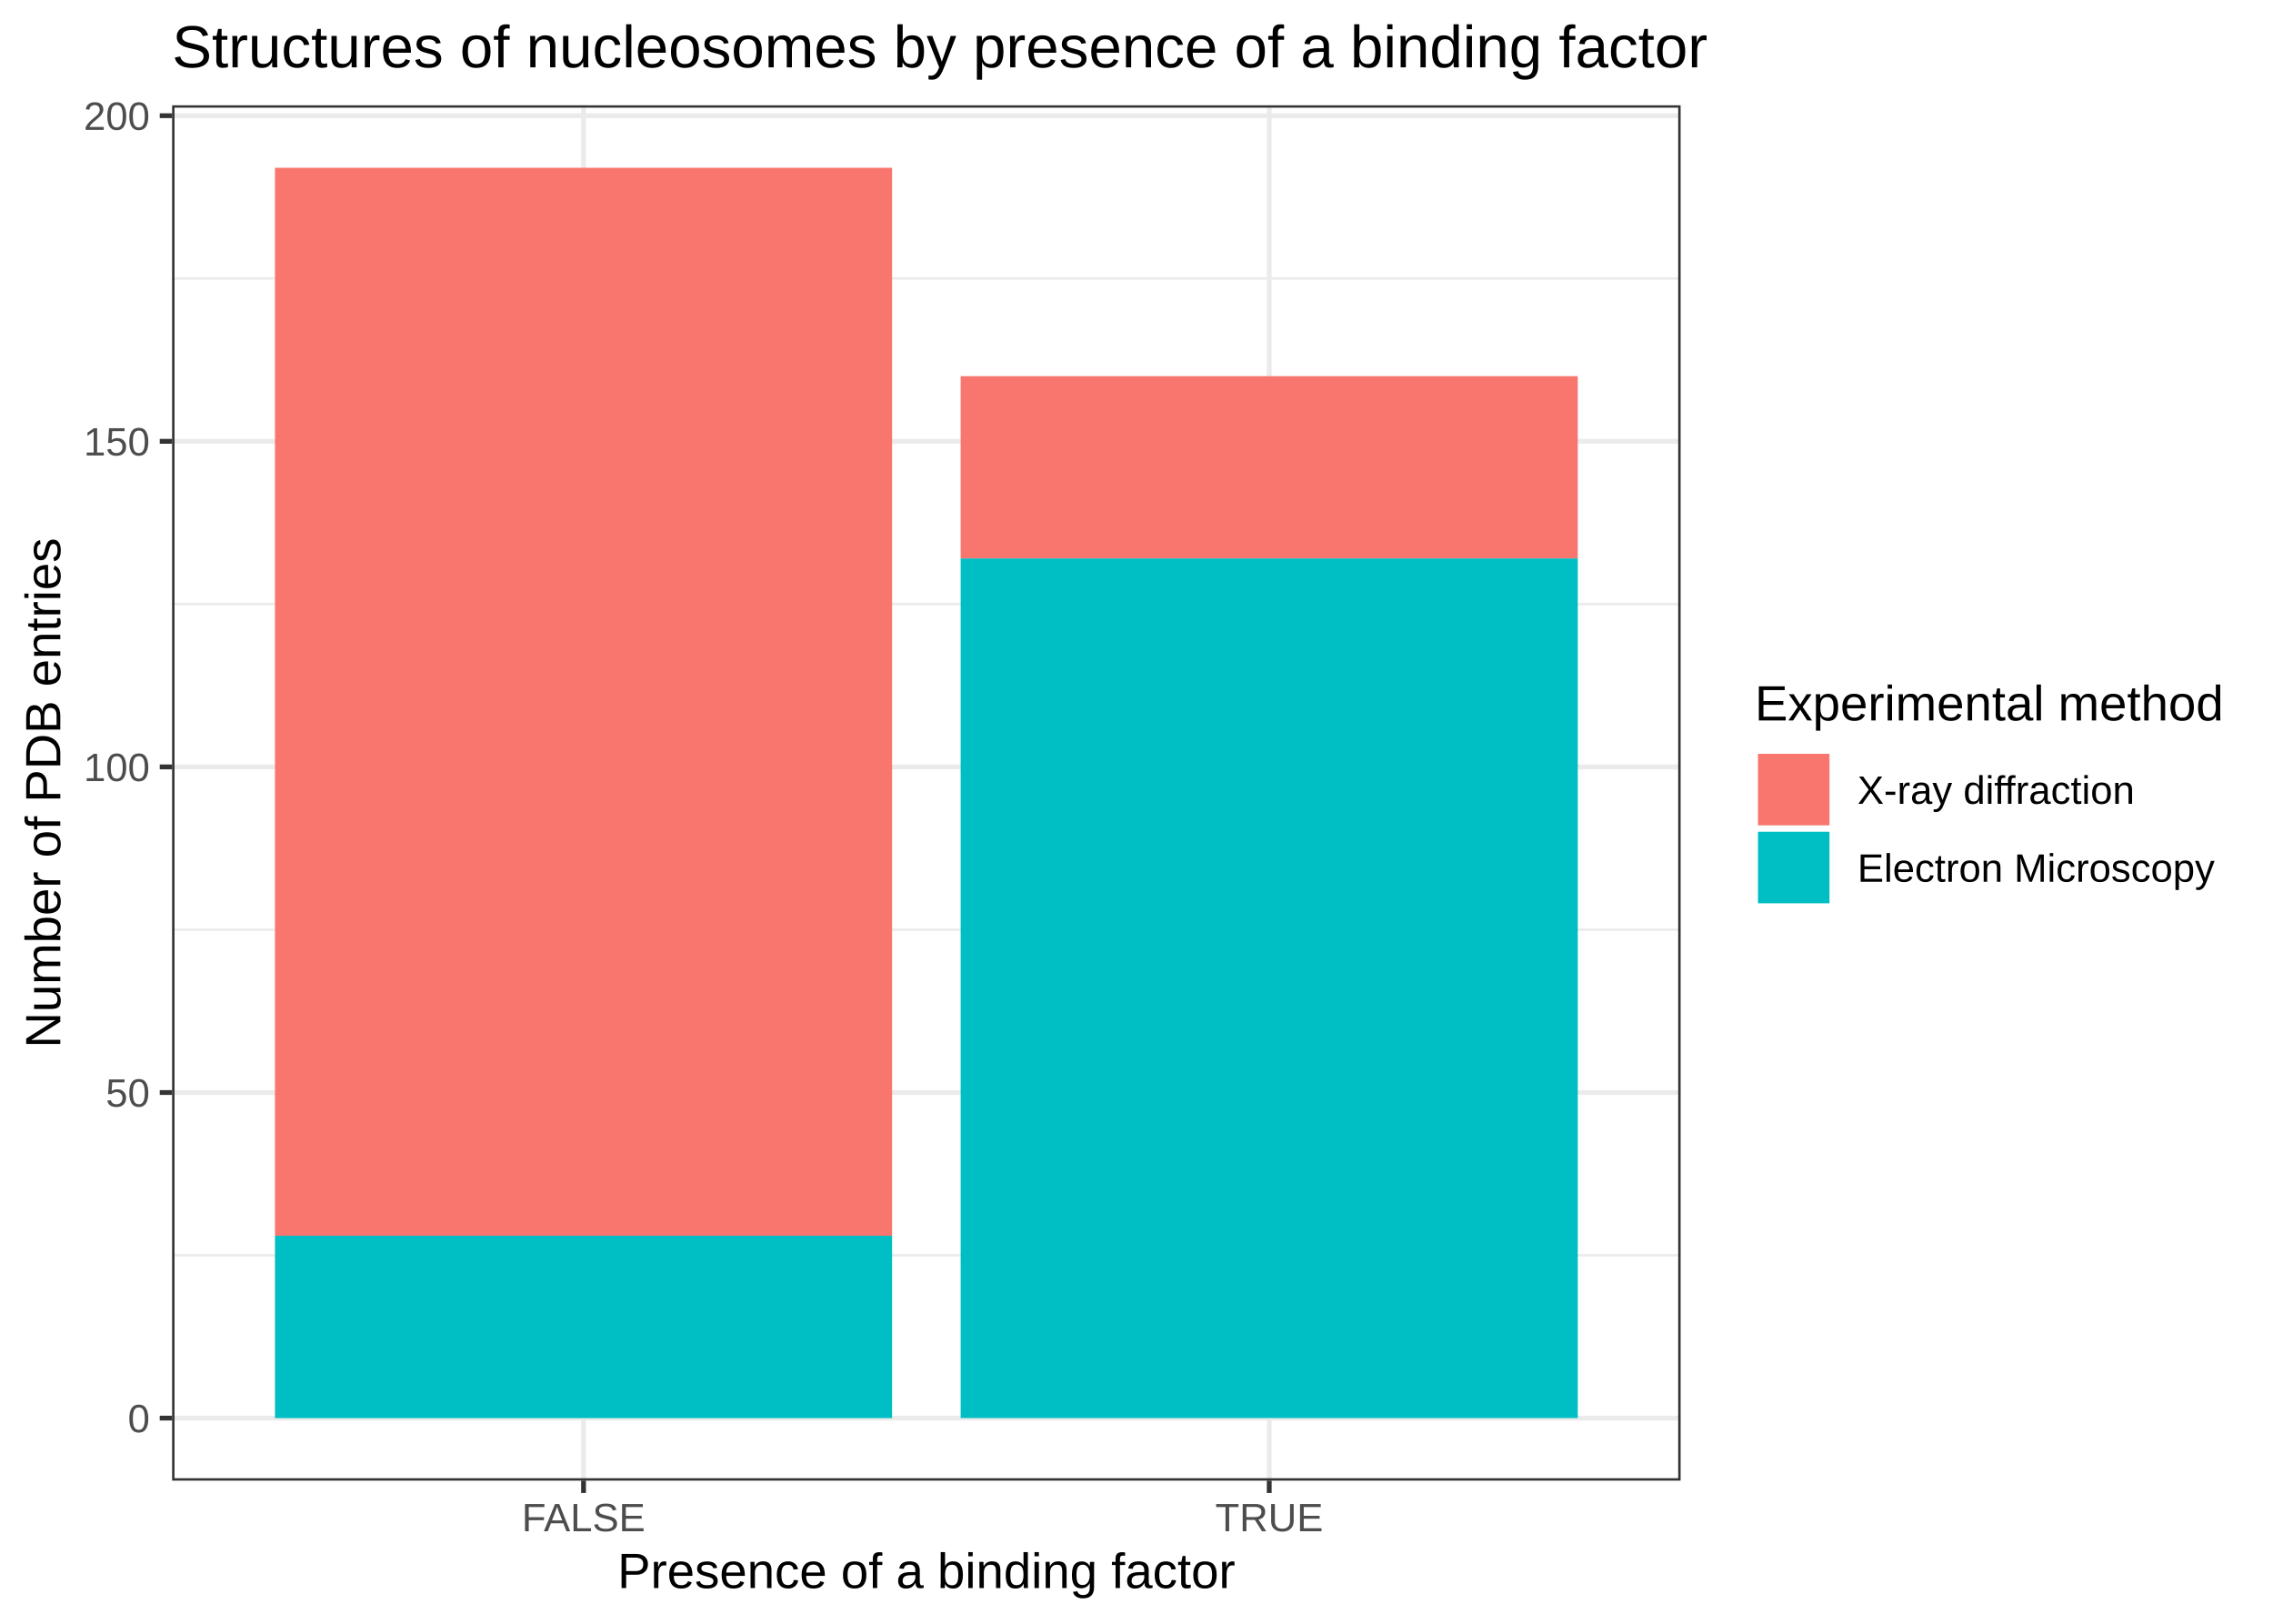
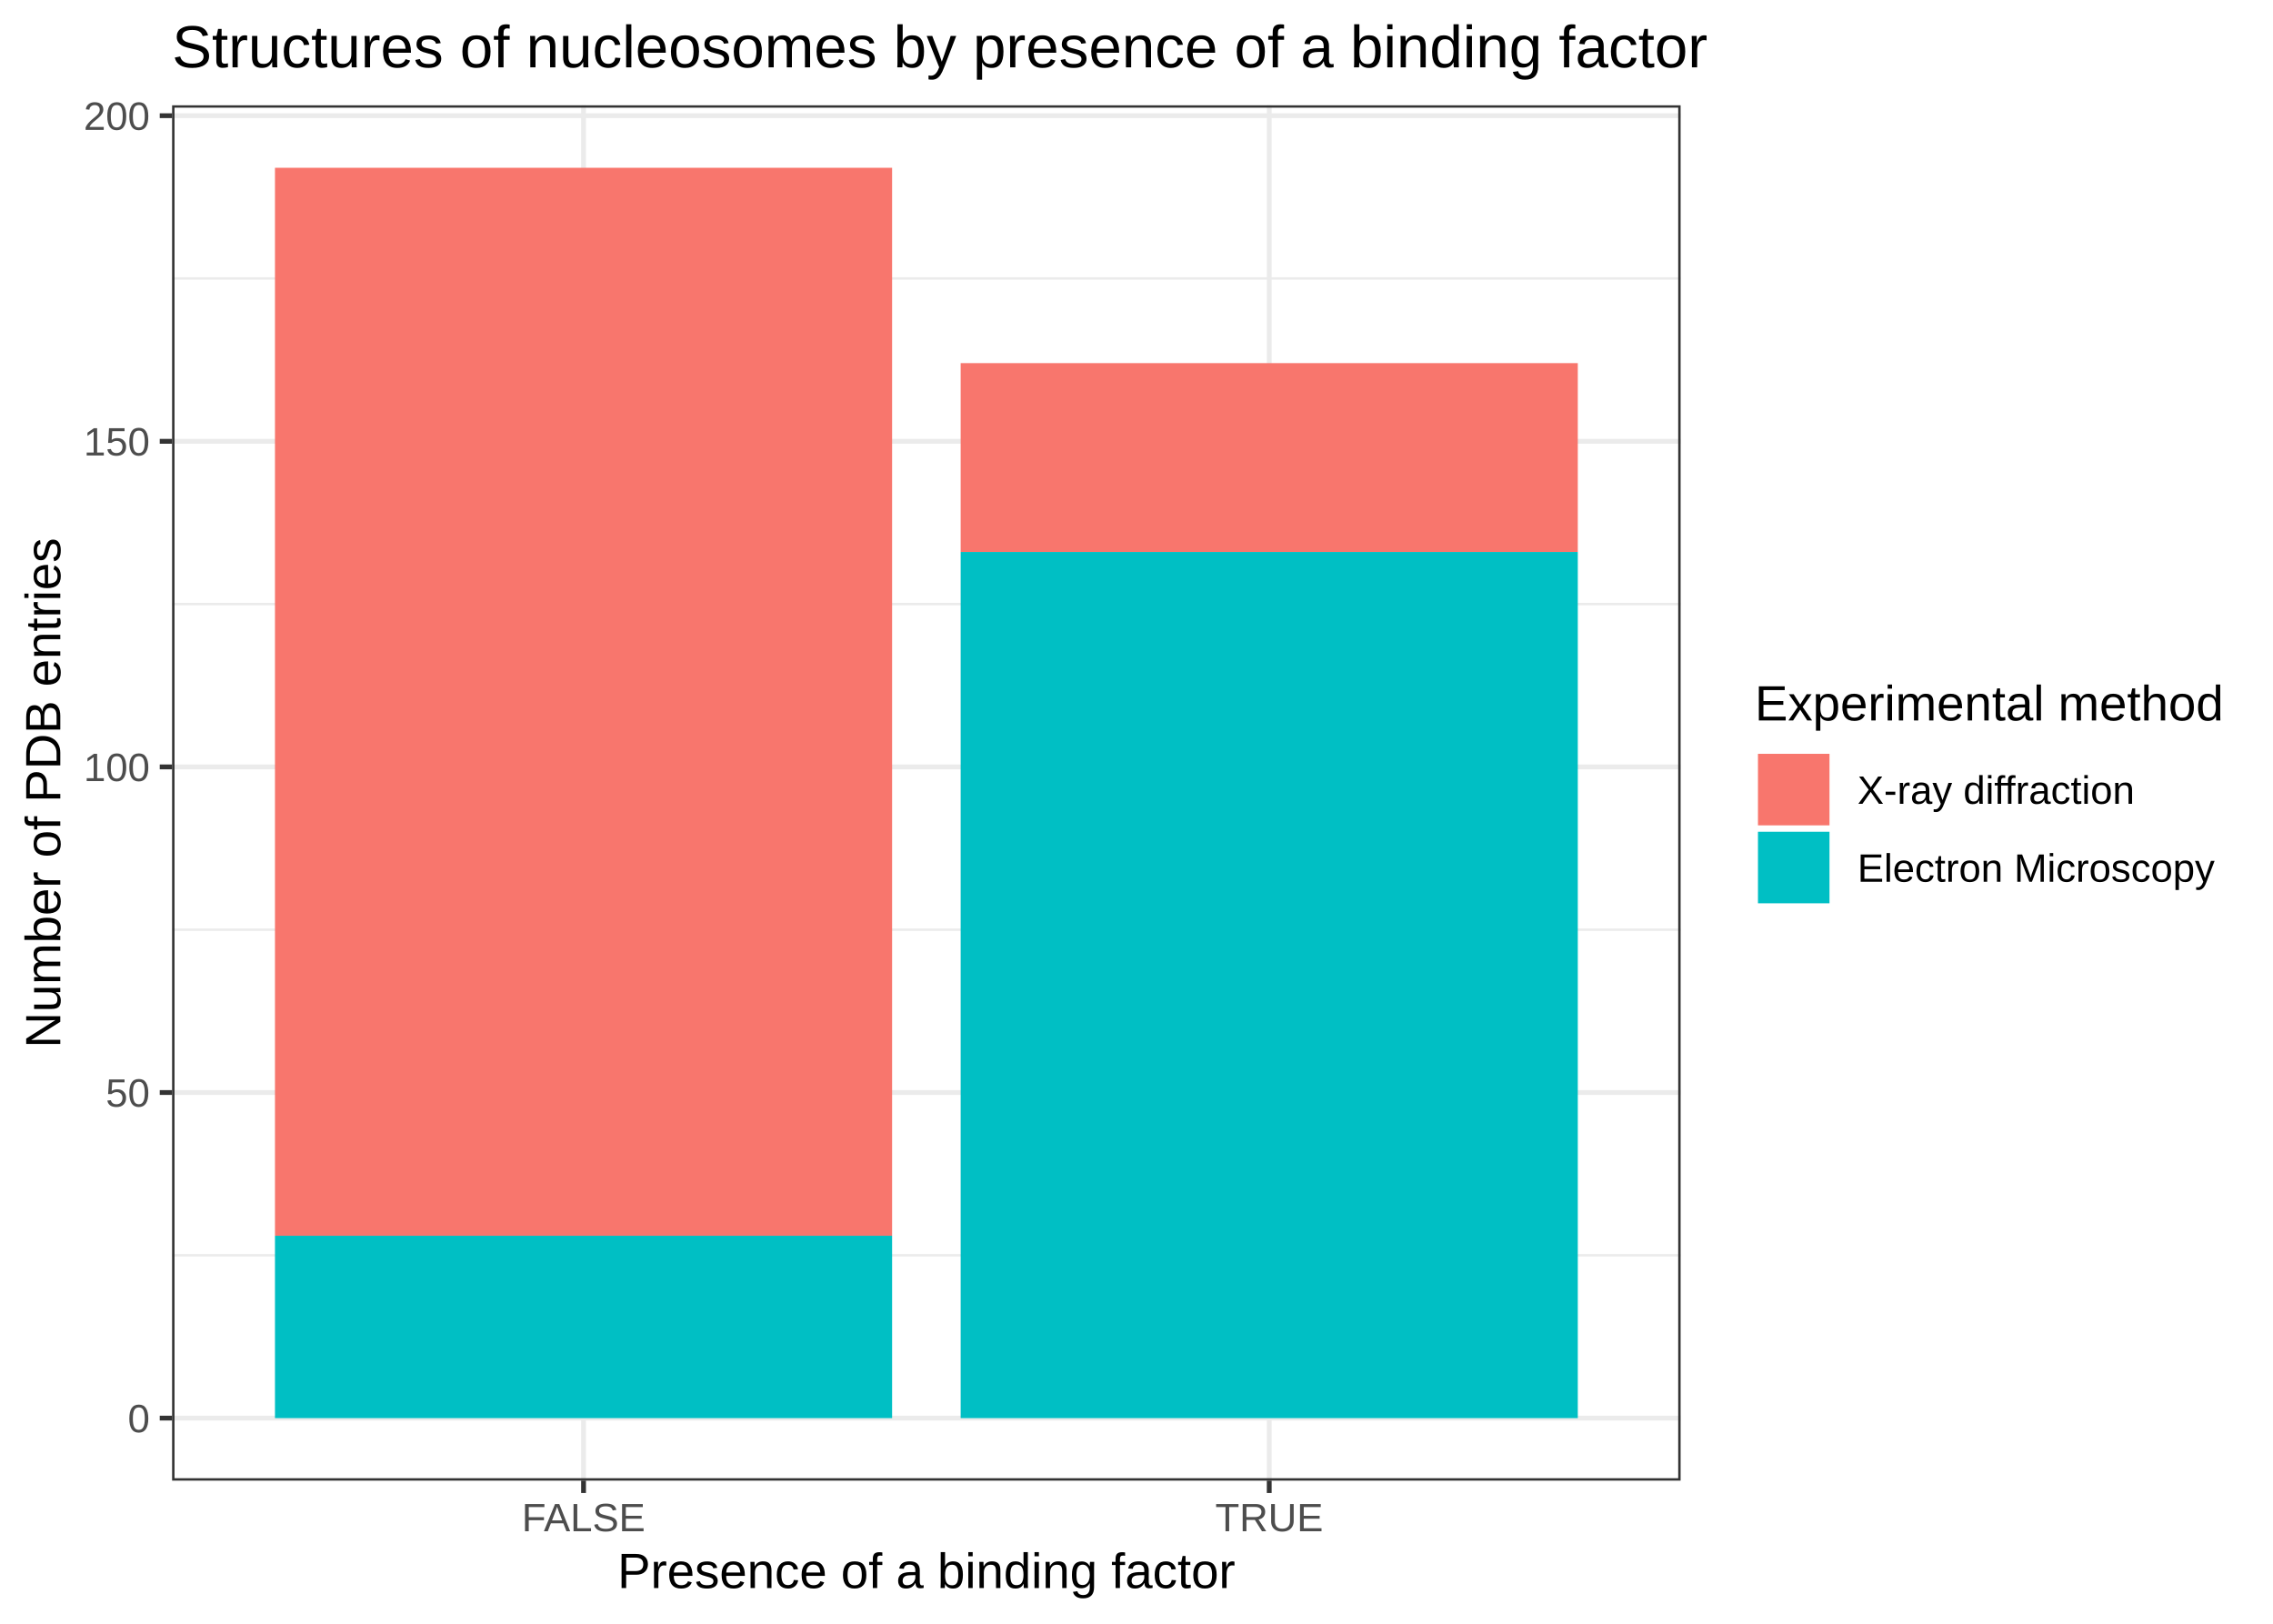
<svg xmlns="http://www.w3.org/2000/svg" class="svglite" width="504.00pt" height="360.00pt" viewBox="0 0 504.00 360.00">
  <defs>
    <style type="text/css">
    .svglite line, .svglite polyline, .svglite polygon, .svglite path, .svglite rect, .svglite circle {
      fill: none;
      stroke: #000000;
      stroke-linecap: round;
      stroke-linejoin: round;
      stroke-miterlimit: 10.00;
    }
  </style>
  </defs>
  <rect width="100%" height="100%" style="stroke: none; fill: #FFFFFF;" />
  <defs>
    <clipPath id="cpMC4wMHw1MDQuMDB8MC4wMHwzNjAuMDA=">
      <rect x="0.00" y="0.00" width="504.00" height="360.00" />
    </clipPath>
  </defs>
  <g clip-path="url(#cpMC4wMHw1MDQuMDB8MC4wMHwzNjAuMDA=)">
    <rect x="0.00" y="0.00" width="504.00" height="360.00" style="stroke-width: 1.07; stroke: #FFFFFF; fill: #FFFFFF;" />
  </g>
  <defs>
    <clipPath id="cpMzguMTZ8MzcyLjY1fDIzLjM0fDMyOC4yNw==">
      <rect x="38.16" y="23.34" width="334.49" height="304.93" />
    </clipPath>
  </defs>
  <g clip-path="url(#cpMzguMTZ8MzcyLjY1fDIzLjM0fDMyOC4yNw==)">
    <rect x="38.16" y="23.34" width="334.49" height="304.93" style="stroke-width: 1.07; stroke: none; fill: #FFFFFF;" />
    <polyline points="38.16,278.31 372.65,278.31 " style="stroke-width: 0.53; stroke: #EBEBEB; stroke-linecap: butt;" />
    <polyline points="38.16,206.12 372.65,206.12 " style="stroke-width: 0.53; stroke: #EBEBEB; stroke-linecap: butt;" />
    <polyline points="38.16,133.93 372.65,133.93 " style="stroke-width: 0.53; stroke: #EBEBEB; stroke-linecap: butt;" />
    <polyline points="38.16,61.74 372.65,61.74 " style="stroke-width: 0.53; stroke: #EBEBEB; stroke-linecap: butt;" />
    <polyline points="38.16,314.41 372.65,314.41 " style="stroke-width: 1.07; stroke: #EBEBEB; stroke-linecap: butt;" />
    <polyline points="38.16,242.22 372.65,242.22 " style="stroke-width: 1.07; stroke: #EBEBEB; stroke-linecap: butt;" />
    <polyline points="38.16,170.03 372.65,170.03 " style="stroke-width: 1.07; stroke: #EBEBEB; stroke-linecap: butt;" />
    <polyline points="38.16,97.84 372.65,97.84 " style="stroke-width: 1.07; stroke: #EBEBEB; stroke-linecap: butt;" />
    <polyline points="38.16,25.65 372.65,25.65 " style="stroke-width: 1.07; stroke: #EBEBEB; stroke-linecap: butt;" />
    <polyline points="129.39,328.27 129.39,23.34 " style="stroke-width: 1.07; stroke: #EBEBEB; stroke-linecap: butt;" />
    <polyline points="281.43,328.27 281.43,23.34 " style="stroke-width: 1.07; stroke: #EBEBEB; stroke-linecap: butt;" />
    <rect x="60.97" y="37.20" width="136.84" height="236.78" style="stroke-width: 1.07; stroke: none; stroke-linecap: square; stroke-linejoin: miter; fill: #F8766D;" />
    <rect x="60.97" y="273.98" width="136.84" height="40.43" style="stroke-width: 1.07; stroke: none; stroke-linecap: square; stroke-linejoin: miter; fill: #00BFC4;" />
-     <rect x="213.01" y="83.40" width="136.84" height="40.43" style="stroke-width: 1.07; stroke: none; stroke-linecap: square; stroke-linejoin: miter; fill: #F8766D;" />
-     <rect x="213.01" y="123.82" width="136.84" height="190.58" style="stroke-width: 1.07; stroke: none; stroke-linecap: square; stroke-linejoin: miter; fill: #00BFC4;" />
+     <rect x="213.01" y="80.51" width="136.84" height="41.87" style="stroke-width: 1.07; stroke: none; stroke-linecap: square; stroke-linejoin: miter; fill: #F8766D;" />
+     <rect x="213.01" y="122.38" width="136.84" height="192.03" style="stroke-width: 1.07; stroke: none; stroke-linecap: square; stroke-linejoin: miter; fill: #00BFC4;" />
    <rect x="38.16" y="23.34" width="334.49" height="304.93" style="stroke-width: 1.07; stroke: #333333;" />
  </g>
  <g clip-path="url(#cpMC4wMHw1MDQuMDB8MC4wMHwzNjAuMDA=)">
    <text x="33.23" y="317.56" text-anchor="end" style="font-size: 8.80px; fill: #4D4D4D; font-family: Arial;" textLength="4.90px" lengthAdjust="spacingAndGlyphs">0</text>
    <text x="33.23" y="245.37" text-anchor="end" style="font-size: 8.80px; fill: #4D4D4D; font-family: Arial;" textLength="9.79px" lengthAdjust="spacingAndGlyphs">50</text>
    <text x="33.23" y="173.18" text-anchor="end" style="font-size: 8.80px; fill: #4D4D4D; font-family: Arial;" textLength="14.69px" lengthAdjust="spacingAndGlyphs">100</text>
    <text x="33.23" y="100.99" text-anchor="end" style="font-size: 8.80px; fill: #4D4D4D; font-family: Arial;" textLength="14.69px" lengthAdjust="spacingAndGlyphs">150</text>
    <text x="33.23" y="28.80" text-anchor="end" style="font-size: 8.80px; fill: #4D4D4D; font-family: Arial;" textLength="14.69px" lengthAdjust="spacingAndGlyphs">200</text>
    <polyline points="35.42,314.41 38.16,314.41 " style="stroke-width: 1.07; stroke: #333333; stroke-linecap: butt;" />
    <polyline points="35.42,242.22 38.16,242.22 " style="stroke-width: 1.07; stroke: #333333; stroke-linecap: butt;" />
    <polyline points="35.42,170.03 38.16,170.03 " style="stroke-width: 1.07; stroke: #333333; stroke-linecap: butt;" />
    <polyline points="35.42,97.84 38.16,97.84 " style="stroke-width: 1.07; stroke: #333333; stroke-linecap: butt;" />
    <polyline points="35.42,25.65 38.16,25.65 " style="stroke-width: 1.07; stroke: #333333; stroke-linecap: butt;" />
    <polyline points="129.39,331.01 129.39,328.27 " style="stroke-width: 1.07; stroke: #333333; stroke-linecap: butt;" />
    <polyline points="281.43,331.01 281.43,328.27 " style="stroke-width: 1.07; stroke: #333333; stroke-linecap: butt;" />
    <text x="129.39" y="339.50" text-anchor="middle" style="font-size: 8.80px; fill: #4D4D4D; font-family: Arial;" textLength="27.87px" lengthAdjust="spacingAndGlyphs">FALSE</text>
    <text x="281.43" y="339.50" text-anchor="middle" style="font-size: 8.80px; fill: #4D4D4D; font-family: Arial;" textLength="23.94px" lengthAdjust="spacingAndGlyphs">TRUE</text>
    <text x="205.41" y="352.09" text-anchor="middle" style="font-size: 11.00px; font-family: Arial;" textLength="136.98px" lengthAdjust="spacingAndGlyphs">Presence of a binding factor</text>
    <text transform="translate(13.37,175.80) rotate(-90)" text-anchor="middle" style="font-size: 11.00px; font-family: Arial;" textLength="113.10px" lengthAdjust="spacingAndGlyphs">Number of PDB entries</text>
    <rect x="383.61" y="145.14" width="114.91" height="61.32" style="stroke-width: 1.07; stroke: none; fill: #FFFFFF;" />
    <text x="389.09" y="159.73" style="font-size: 11.00px; font-family: Arial;" textLength="103.95px" lengthAdjust="spacingAndGlyphs">Experimental method</text>
    <rect x="389.09" y="166.42" width="17.28" height="17.28" style="stroke-width: 1.07; stroke: none; fill: #FFFFFF;" />
    <rect x="389.80" y="167.13" width="15.86" height="15.86" style="stroke-width: 1.07; stroke: none; stroke-linecap: square; stroke-linejoin: miter; fill: #F8766D;" />
    <rect x="389.09" y="183.70" width="17.28" height="17.28" style="stroke-width: 1.07; stroke: none; fill: #FFFFFF;" />
    <rect x="389.80" y="184.41" width="15.86" height="15.86" style="stroke-width: 1.07; stroke: none; stroke-linecap: square; stroke-linejoin: miter; fill: #00BFC4;" />
    <text x="411.85" y="178.22" style="font-size: 8.80px; font-family: Arial;" textLength="61.60px" lengthAdjust="spacingAndGlyphs">X-ray diffraction</text>
    <text x="411.85" y="195.50" style="font-size: 8.80px; font-family: Arial;" textLength="79.21px" lengthAdjust="spacingAndGlyphs">Electron Microscopy</text>
    <text x="38.16" y="14.94" style="font-size: 13.20px; font-family: Arial;" textLength="340.23px" lengthAdjust="spacingAndGlyphs">Structures of nucleosomes by presence of a binding factor</text>
  </g>
</svg>
